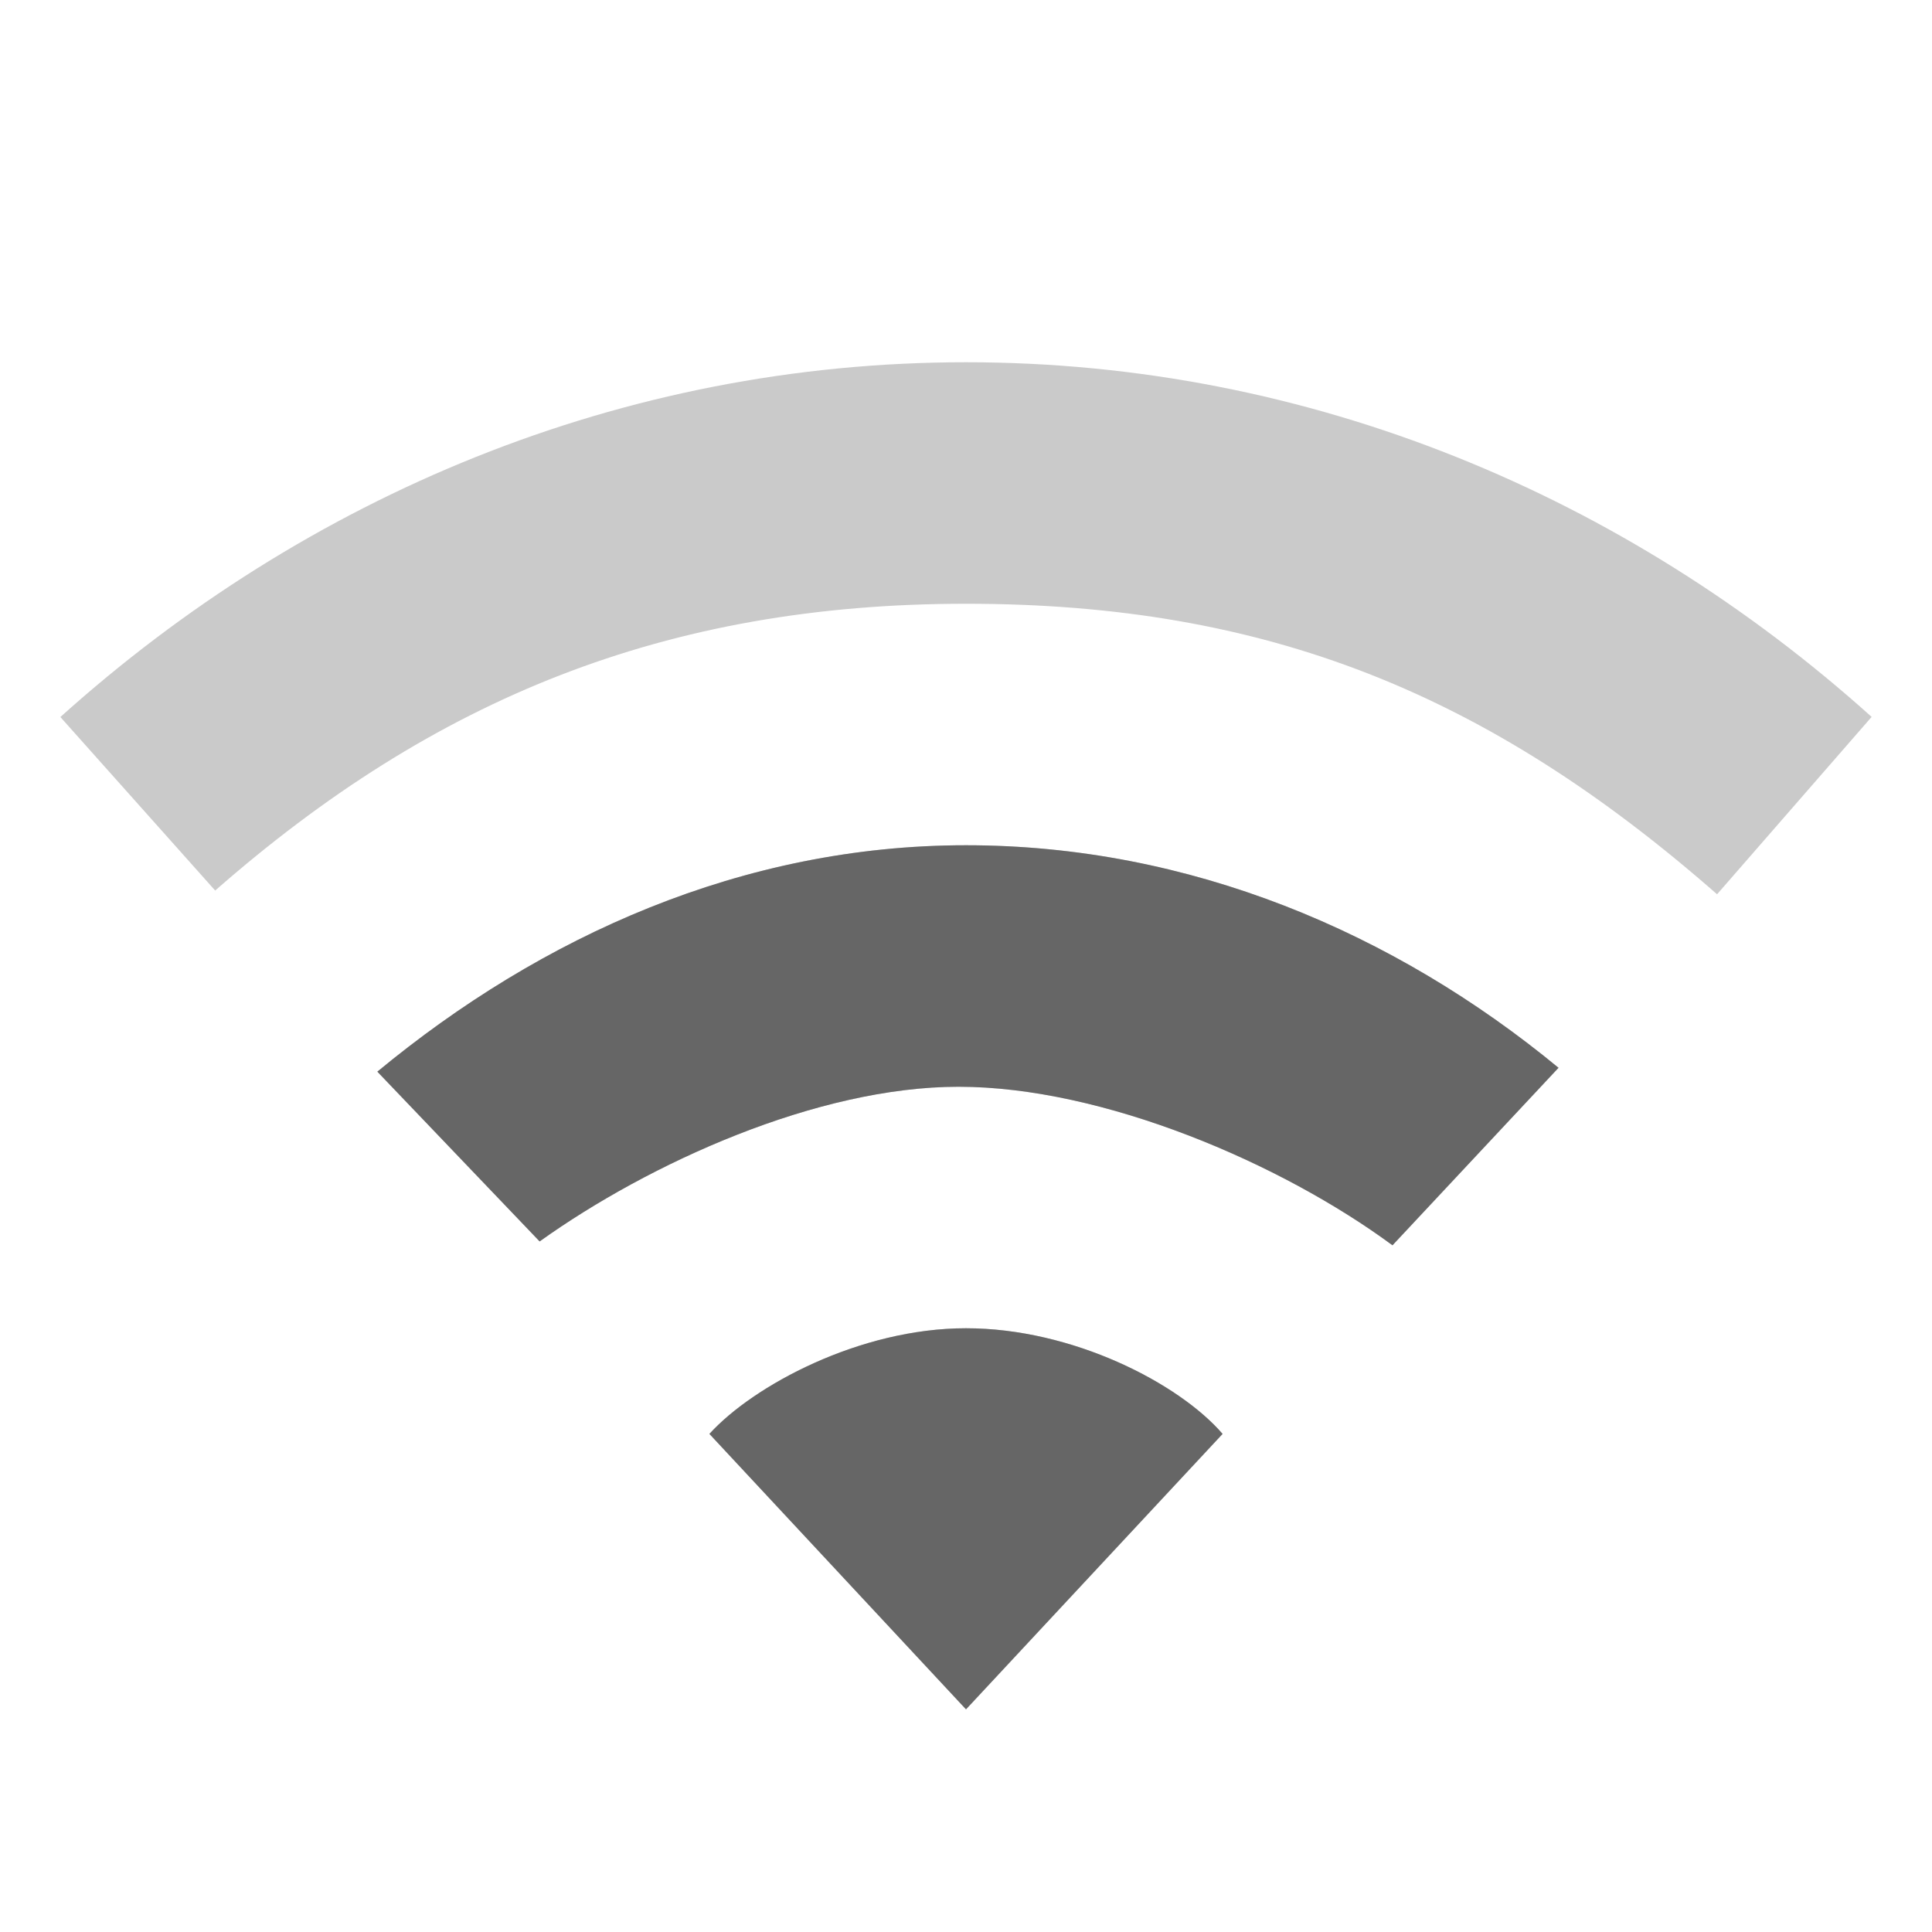
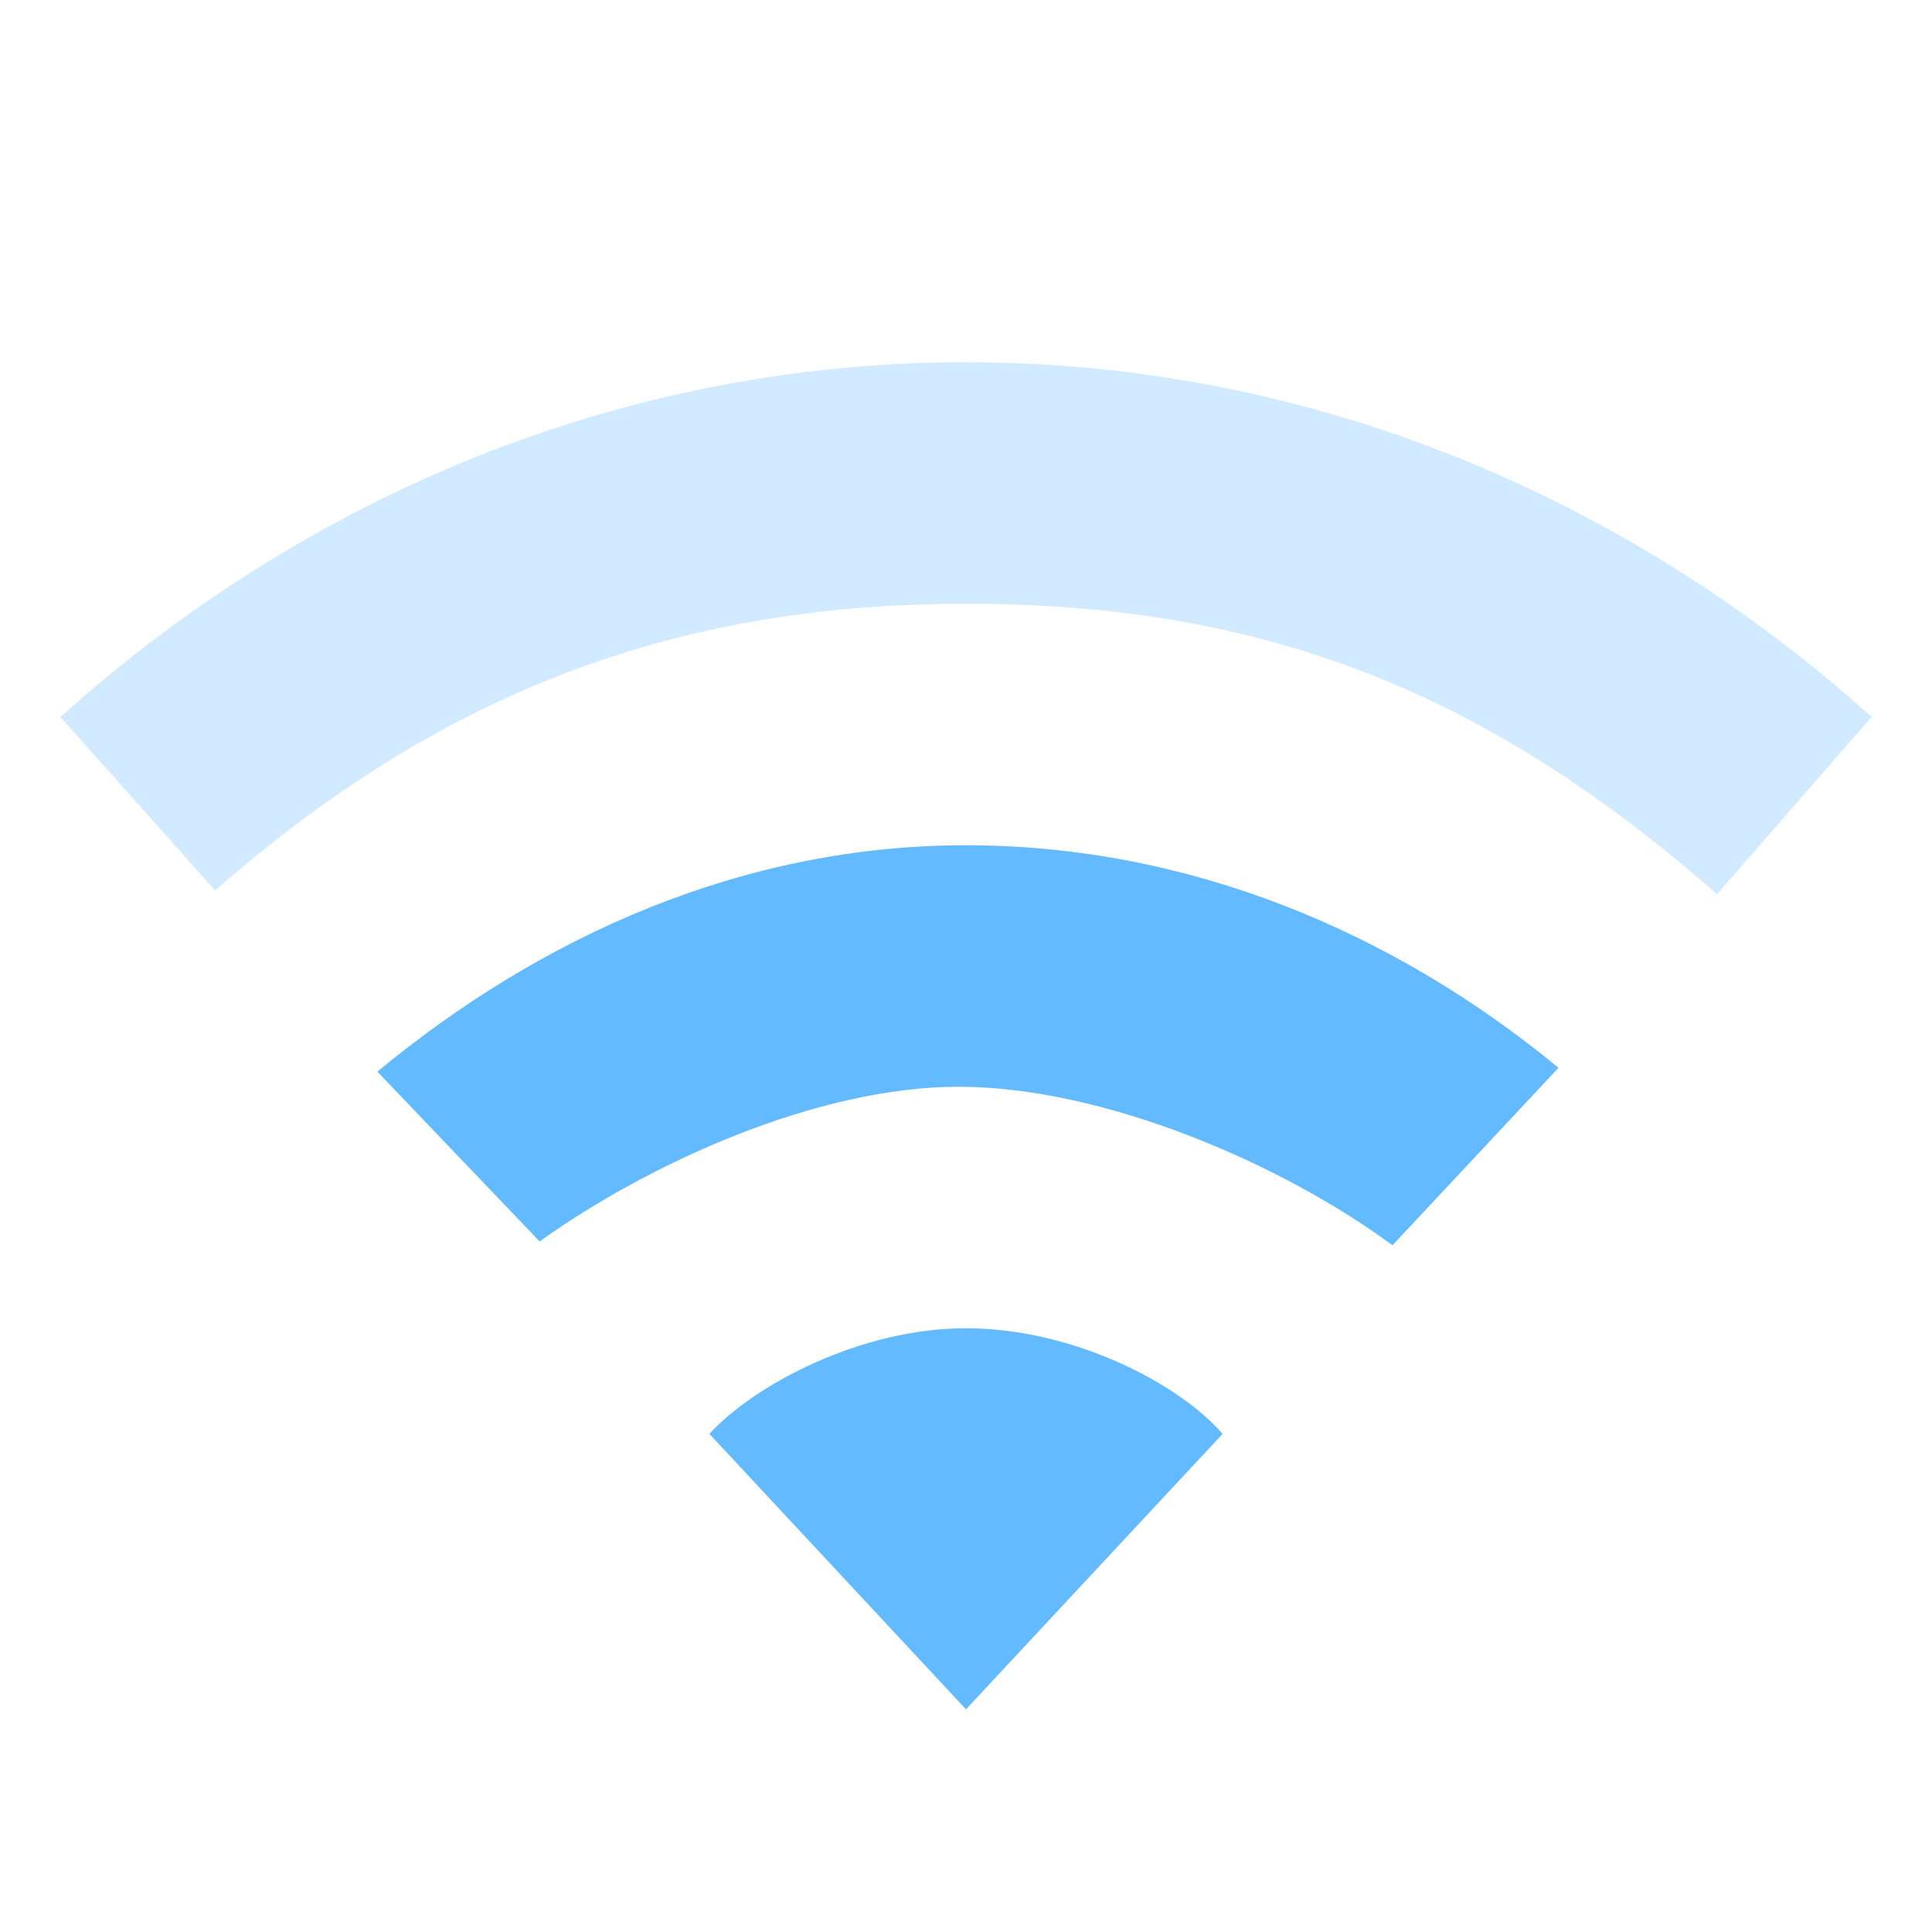
<svg xmlns="http://www.w3.org/2000/svg" height="16" width="16" id="svg2" version="1.1">
-   <defs id="defs12" />
-   <g transform="translate(-293 351)" id="g4">
-     <path d="M301-348c-2.853 0-5.468 1.111-7.5 2.938l1.282 1.437c1.811-1.588 3.732-2.375 6.218-2.375 2.487 0 4.32.74 6.22 2.406l1.28-1.469c-2.031-1.826-4.646-2.937-7.5-2.937zm0 4c-1.847 0-3.514.75-4.875 1.875l1.344 1.406c.907-.649 2.299-1.281 3.469-1.281 1.198 0 2.674.634 3.594 1.313l1.375-1.47C304.546-343.28 302.848-344 301-344zm0 4c-.883 0-1.764.477-2.125.875l2.125 2.281 2.125-2.281c-.36-.418-1.24-.875-2.125-.875z" overflow="visible" style="marker:none;fill:#666666;fill-opacity:1" id="path6" fill="#666" color="#000" opacity=".35" />
-     <path color="#000" d="M301-344c-1.847 0-3.514.75-4.875 1.875l1.344 1.406c.907-.649 2.299-1.281 3.469-1.281 1.198 0 2.674.634 3.594 1.313l1.375-1.47C304.546-343.28 302.848-344 301-344zm0 4c-.883 0-1.764.477-2.125.875l2.125 2.281 2.125-2.281c-.36-.418-1.24-.875-2.125-.875z" fill="#666" overflow="visible" style="marker:none;fill:#666666;fill-opacity:1" id="path8" />
-   </g>
+   <defs id="defs10" />
+   <path style="fill:#64baff;fill-opacity:1;marker:none" d="M 8,11 C 7.117,11 6.236,11.477 5.875,11.875 L 8,14.156 10.125,11.875 C 9.765,11.457 8.885,11 8,11 Z" id="path1043" />
+   <path style="fill:#64baff;fill-opacity:1;marker:none" d="M 8,7 C 6.153,7 4.486,7.75 3.125,8.875 l 1.344,1.406 C 5.376,9.632 6.768,9 7.938,9 c 1.198,0 2.674,0.634 3.594,1.313 l 1.375,-1.47 C 11.546,7.72 9.848,7 8,7 Z" id="path1041" />
+   <path style="fill:#64baff;fill-opacity:1;marker:none;opacity:0.3" d="M 8,3 C 5.147,3 2.532,4.111 0.5,5.938 L 1.782,7.375 C 3.593,5.787 5.514,5 8,5 c 2.487,0 4.32,0.74 6.22,2.406 L 15.5,5.937 C 13.469,4.111 10.854,3 8,3 Z" id="path6" />
</svg>
